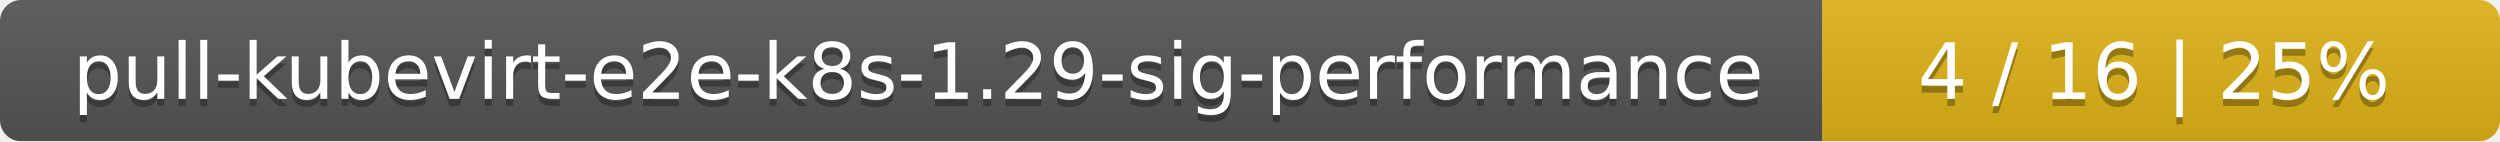
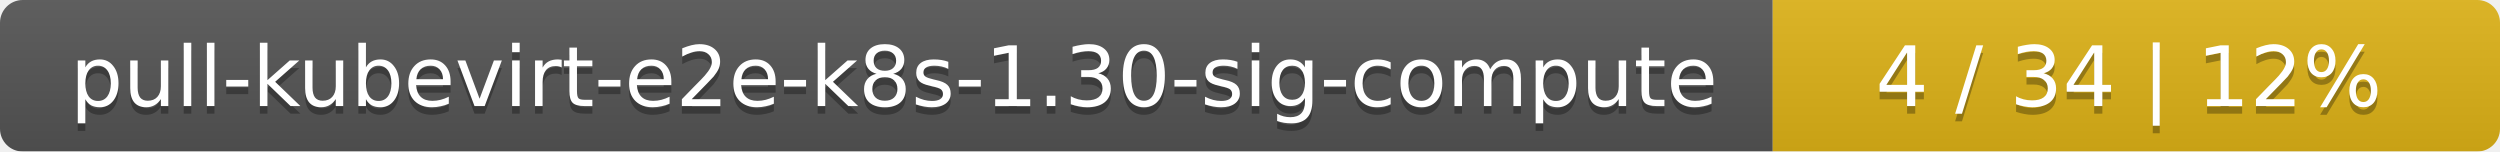
- <svg xmlns="http://www.w3.org/2000/svg" width="354" height="20">
+ <svg xmlns="http://www.w3.org/2000/svg" width="330" height="20">
  <linearGradient id="smooth" x2="0" y2="100%">
    <stop offset="0" stop-color="#bbb" stop-opacity=".1" />
    <stop offset="1" stop-opacity=".1" />
  </linearGradient>
  <mask id="round">
-     <rect width="354" height="20" rx="3" fill="#fff" />
+     <rect width="330" height="20" rx="3" fill="#fff" />
  </mask>
  <g mask="url(#round)">
-     <rect width="258" height="20" fill="#555" />
-     <rect x="258" width="96" height="20" fill="#dfb317" />
-     <rect width="354" height="20" fill="url(#smooth)" />
+     <rect width="234" height="20" fill="#555" />
+     <rect x="234" width="96" height="20" fill="#dfb317" />
+     <rect width="330" height="20" fill="url(#smooth)" />
  </g>
  <g fill="#fff" text-anchor="middle" font-family="DejaVu Sans,Verdana,Geneva,sans-serif" font-size="11">
-     <text x="130" y="15" fill="#010101" fill-opacity=".3">pull-kubevirt-e2e-k8s-1.29-sig-performance</text>
-     <text x="130" y="14">pull-kubevirt-e2e-k8s-1.29-sig-performance</text>
-     <text x="305" y="15" fill="#010101" fill-opacity=".3">4 / 16    |    25%</text>
-     <text x="305" y="14">4 / 16    |    25%</text>
+     <text x="118" y="15" fill="#010101" fill-opacity=".3">pull-kubevirt-e2e-k8s-1.30-sig-compute</text>
+     <text x="118" y="14">pull-kubevirt-e2e-k8s-1.30-sig-compute</text>
+     <text x="281" y="15" fill="#010101" fill-opacity=".3">4 / 34    |    12%</text>
+     <text x="281" y="14">4 / 34    |    12%</text>
  </g>
</svg>
